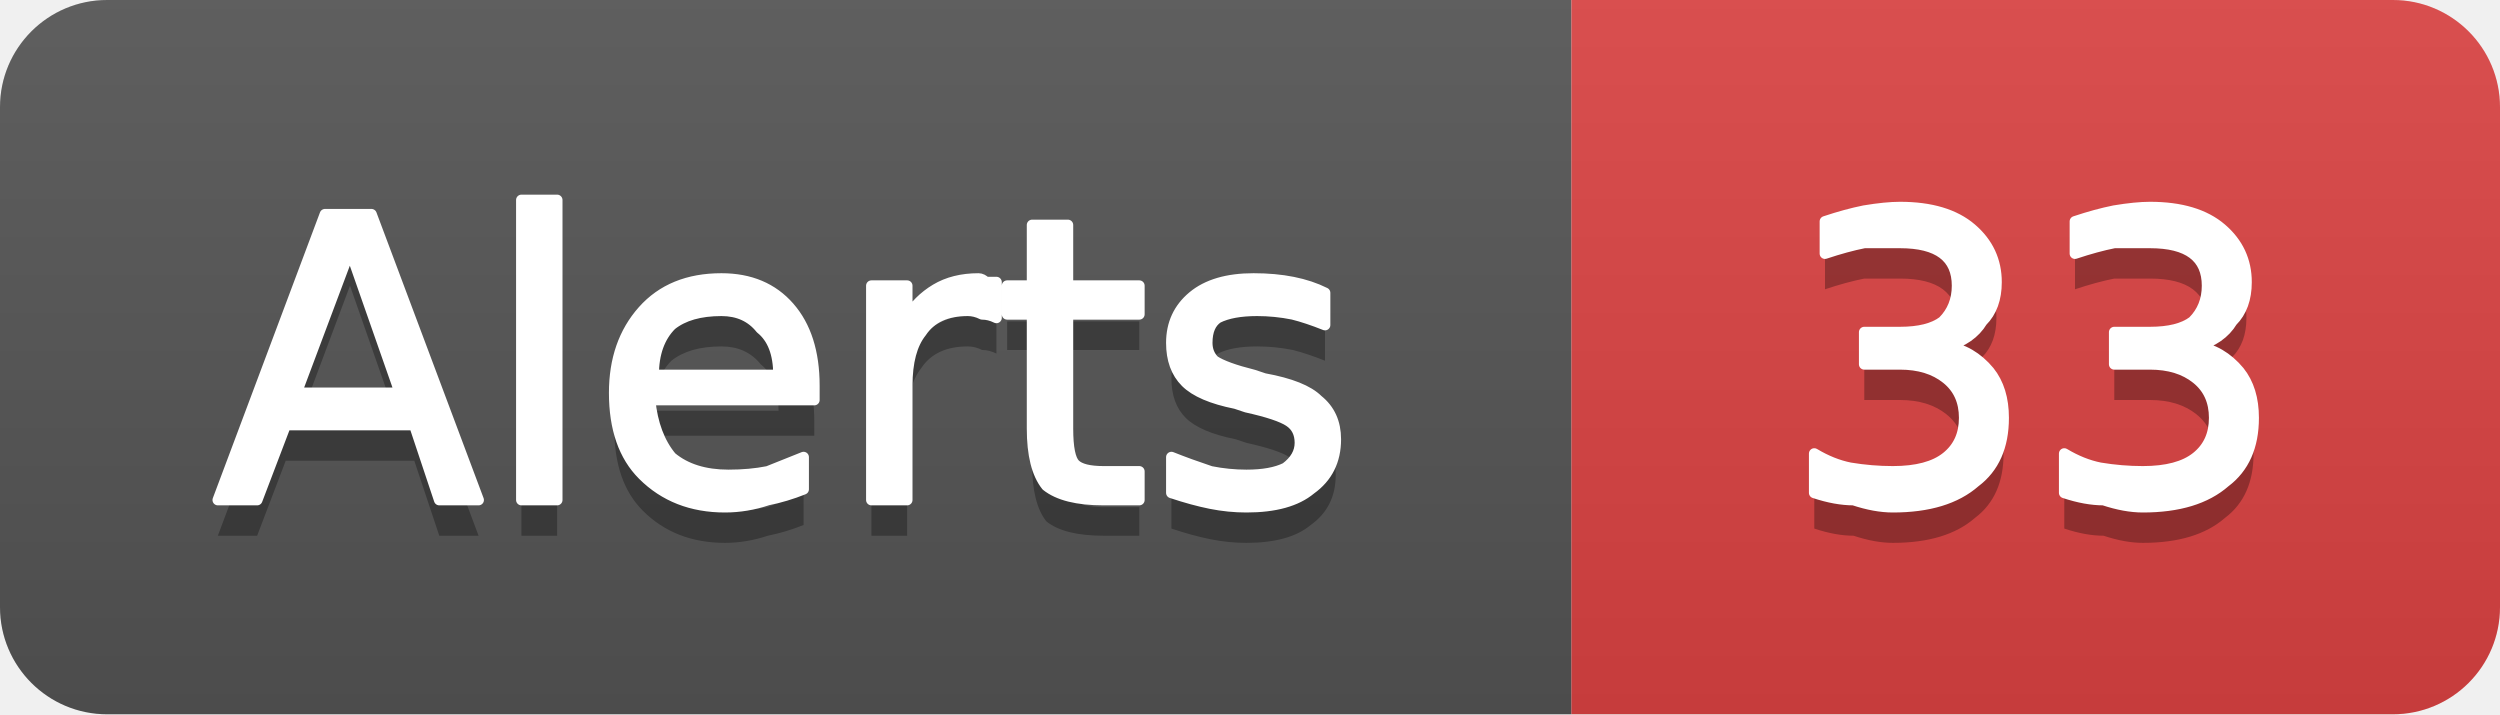
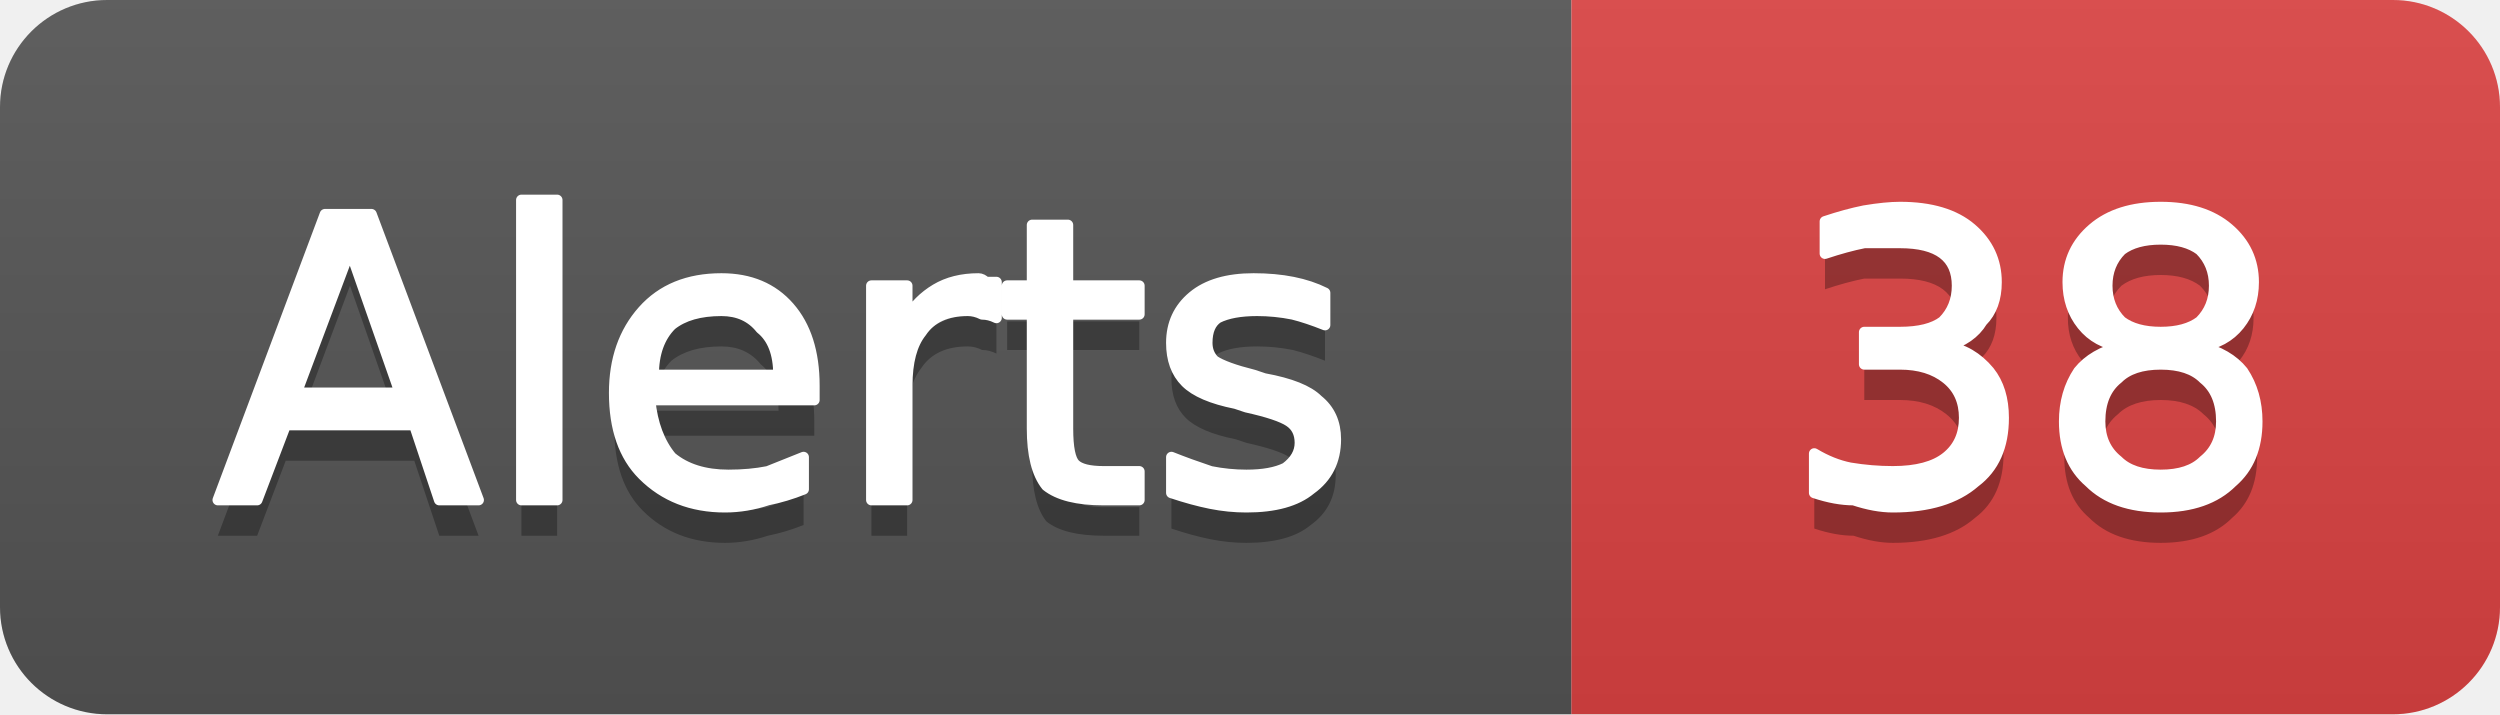
- <svg xmlns="http://www.w3.org/2000/svg" width="70" height="20" viewBox="0 0 70 20" role="img" aria-label="Alerts: 33">
+ <svg xmlns="http://www.w3.org/2000/svg" width="70" height="20" viewBox="0 0 70 20" role="img" aria-label="Alerts: 38">
  <linearGradient id="g-cluster_alert_count" x2="0" y2="100%">
    <stop offset="0" stop-color="#bbb" stop-opacity=".1" />
    <stop offset="1" stop-opacity=".1" />
  </linearGradient>
  <clipPath id="r-cluster_alert_count">
    <rect width="70" height="20" rx="3" fill="#fff" />
  </clipPath>
  <g clip-path="url(#r-cluster_alert_count)">
    <rect width="44" height="20" fill="#555" />
    <rect x="44" width="26" height="20" fill="#dd4343" />
    <rect width="70" height="20" fill="url(#g-cluster_alert_count)" />
    <path transform="translate(0 1)" fill="#010101" fill-opacity=".3" d="M9.8 7.0L8.3 11.0L11.2 11.0L9.8 7.0ZM9.1 6.0L10.4 6.0L13.4 14.0L12.3 14.0L11.6 11.9L8.0 11.9L7.2 14.0L6.1 14.0L9.1 6.0ZM14.6 5.6L15.6 5.6L15.6 14.0L14.6 14.0L14.6 5.6ZM22.8 10.8L22.8 11.2L18.2 11.2Q18.3 12.2 18.8 12.8Q19.4 13.3 20.4 13.3Q21.0 13.3 21.5 13.2Q22.0 13.0 22.5 12.8L22.5 13.7Q22.0 13.9 21.5 14.0Q20.9 14.2 20.3 14.2Q18.9 14.2 18.0 13.3Q17.2 12.5 17.2 11.0Q17.2 9.6 18.0 8.7Q18.8 7.8 20.2 7.8Q21.4 7.8 22.1 8.6Q22.8 9.4 22.8 10.8ZM21.8 10.5Q21.8 9.6 21.3 9.2Q20.9 8.7 20.2 8.7Q19.3 8.7 18.8 9.1Q18.3 9.6 18.3 10.5L21.8 10.5ZM27.9 8.9Q27.7 8.8 27.5 8.8Q27.3 8.7 27.1 8.7Q26.2 8.7 25.8 9.3Q25.4 9.8 25.4 10.8L25.4 14.0L24.4 14.0L24.4 8.0L25.4 8.0L25.4 8.9Q25.7 8.4 26.2 8.1Q26.7 7.8 27.4 7.8Q27.5 7.8 27.6 7.9Q27.7 7.9 27.9 7.9L27.9 8.9ZM29.9 6.3L29.9 8.0L31.9 8.0L31.9 8.8L29.9 8.8L29.9 12.0Q29.9 12.8 30.1 13.0Q30.3 13.2 30.9 13.2L31.9 13.2L31.9 14.0L30.9 14.0Q29.8 14.0 29.3 13.6Q28.9 13.1 28.9 12.0L28.9 8.8L28.2 8.8L28.2 8.0L28.9 8.0L28.9 6.3L29.9 6.3ZM37.1 8.2L37.1 9.1Q36.6 8.9 36.2 8.8Q35.7 8.7 35.2 8.7Q34.5 8.7 34.1 8.9Q33.8 9.1 33.8 9.6Q33.8 9.9 34.0 10.1Q34.3 10.3 35.1 10.5L35.4 10.6Q36.5 10.8 36.9 11.2Q37.4 11.6 37.4 12.3Q37.4 13.2 36.7 13.7Q36.1 14.2 34.9 14.2Q34.4 14.2 33.9 14.1Q33.4 14.0 32.8 13.8L32.8 12.8Q33.3 13.0 33.9 13.2Q34.4 13.3 34.9 13.3Q35.6 13.3 36.0 13.1Q36.4 12.8 36.4 12.4Q36.4 12.0 36.1 11.8Q35.8 11.6 34.9 11.4L34.6 11.3Q33.6 11.1 33.2 10.7Q32.8 10.3 32.8 9.6Q32.8 8.8 33.4 8.3Q34.0 7.8 35.1 7.8Q35.7 7.8 36.2 7.9Q36.7 8.0 37.1 8.2Z" />
    <path fill="#fff" stroke="#fff" stroke-width="0.3" stroke-linejoin="round" d="M9.8 7.0L8.3 11.0L11.2 11.0L9.8 7.0ZM9.1 6.0L10.4 6.0L13.4 14.0L12.3 14.0L11.6 11.9L8.0 11.9L7.2 14.0L6.1 14.0L9.1 6.0ZM14.6 5.6L15.6 5.6L15.6 14.0L14.6 14.0L14.6 5.6ZM22.8 10.8L22.8 11.2L18.2 11.2Q18.3 12.2 18.8 12.8Q19.4 13.3 20.4 13.3Q21.0 13.3 21.5 13.2Q22.0 13.0 22.5 12.8L22.5 13.7Q22.0 13.9 21.5 14.0Q20.9 14.2 20.3 14.2Q18.9 14.2 18.0 13.3Q17.2 12.5 17.2 11.0Q17.2 9.6 18.0 8.7Q18.8 7.8 20.2 7.8Q21.4 7.8 22.1 8.6Q22.8 9.4 22.8 10.8ZM21.8 10.5Q21.8 9.6 21.3 9.2Q20.9 8.7 20.2 8.7Q19.3 8.7 18.8 9.1Q18.3 9.6 18.3 10.5L21.8 10.5ZM27.9 8.9Q27.7 8.8 27.5 8.8Q27.3 8.7 27.1 8.7Q26.2 8.7 25.8 9.3Q25.4 9.8 25.4 10.8L25.4 14.0L24.4 14.0L24.4 8.0L25.4 8.0L25.4 8.9Q25.7 8.4 26.2 8.1Q26.7 7.8 27.4 7.8Q27.5 7.8 27.6 7.9Q27.7 7.9 27.9 7.9L27.9 8.9ZM29.9 6.3L29.9 8.0L31.9 8.0L31.9 8.8L29.9 8.8L29.9 12.0Q29.9 12.8 30.1 13.0Q30.3 13.2 30.9 13.2L31.9 13.2L31.9 14.0L30.9 14.0Q29.8 14.0 29.3 13.6Q28.9 13.1 28.9 12.0L28.9 8.8L28.2 8.8L28.2 8.0L28.9 8.0L28.9 6.3L29.9 6.3ZM37.1 8.2L37.1 9.1Q36.6 8.9 36.2 8.8Q35.7 8.7 35.2 8.7Q34.5 8.7 34.1 8.9Q33.8 9.1 33.8 9.6Q33.8 9.9 34.0 10.1Q34.3 10.3 35.1 10.5L35.4 10.6Q36.5 10.8 36.9 11.2Q37.4 11.6 37.4 12.3Q37.4 13.2 36.7 13.7Q36.1 14.2 34.9 14.2Q34.4 14.2 33.9 14.1Q33.4 14.0 32.8 13.8L32.8 12.8Q33.3 13.0 33.9 13.2Q34.4 13.3 34.9 13.3Q35.6 13.3 36.0 13.1Q36.4 12.8 36.4 12.4Q36.4 12.0 36.1 11.8Q35.8 11.6 34.9 11.4L34.6 11.3Q33.6 11.1 33.2 10.7Q32.8 10.3 32.8 9.6Q32.8 8.8 33.4 8.3Q34.0 7.8 35.1 7.8Q35.7 7.8 36.2 7.9Q36.7 8.0 37.1 8.2Z" />
-     <path transform="translate(0 1)" fill="#010101" fill-opacity=".3" d="M54.5 9.7Q55.2 9.8 55.7 10.4Q56.1 10.9 56.1 11.7Q56.1 12.9 55.3 13.5Q54.5 14.2 53.0 14.2Q52.5 14.2 51.9 14.0Q51.4 14.0 50.8 13.8L50.8 12.7Q51.3 13.0 51.8 13.1Q52.4 13.2 53.0 13.2Q54.0 13.2 54.5 12.8Q55.0 12.4 55.0 11.7Q55.0 11.0 54.5 10.6Q54.0 10.2 53.2 10.2L52.2 10.2L52.2 9.3L53.2 9.3Q54.0 9.3 54.4 9.0Q54.8 8.6 54.8 8.0Q54.8 7.4 54.4 7.1Q54.0 6.8 53.2 6.8Q52.7 6.8 52.2 6.8Q51.7 6.9 51.1 7.1L51.1 6.2Q51.7 6.0 52.2 5.9Q52.8 5.8 53.2 5.8Q54.5 5.8 55.2 6.4Q55.9 7.0 55.9 7.9Q55.9 8.6 55.5 9.0Q55.2 9.5 54.5 9.7ZM61.5 9.7Q62.2 9.8 62.7 10.4Q63.1 10.9 63.1 11.7Q63.1 12.9 62.3 13.5Q61.5 14.2 60.0 14.2Q59.5 14.2 58.9 14.0Q58.4 14.0 57.8 13.8L57.8 12.7Q58.3 13.0 58.8 13.1Q59.4 13.2 60.0 13.2Q61.0 13.2 61.5 12.8Q62.0 12.4 62.0 11.7Q62.0 11.0 61.5 10.6Q61.0 10.2 60.2 10.2L59.2 10.2L59.2 9.3L60.2 9.3Q61.0 9.3 61.4 9.0Q61.8 8.6 61.8 8.0Q61.8 7.4 61.4 7.1Q61.0 6.8 60.2 6.8Q59.7 6.8 59.2 6.8Q58.7 6.9 58.1 7.1L58.1 6.2Q58.7 6.0 59.2 5.9Q59.8 5.8 60.2 5.8Q61.5 5.8 62.2 6.4Q62.9 7.0 62.9 7.9Q62.9 8.6 62.5 9.0Q62.2 9.5 61.5 9.7Z" />
-     <path fill="#fff" stroke="#fff" stroke-width="0.3" stroke-linejoin="round" d="M54.5 9.7Q55.2 9.8 55.7 10.4Q56.1 10.9 56.1 11.7Q56.1 12.9 55.3 13.5Q54.5 14.2 53.0 14.2Q52.5 14.2 51.9 14.0Q51.4 14.0 50.8 13.8L50.8 12.7Q51.3 13.0 51.8 13.1Q52.4 13.2 53.0 13.2Q54.0 13.2 54.5 12.8Q55.0 12.4 55.0 11.7Q55.0 11.0 54.5 10.6Q54.0 10.2 53.2 10.2L52.2 10.2L52.2 9.3L53.2 9.3Q54.0 9.3 54.4 9.0Q54.8 8.6 54.8 8.0Q54.8 7.4 54.4 7.1Q54.0 6.8 53.2 6.8Q52.7 6.8 52.2 6.8Q51.7 6.9 51.1 7.1L51.1 6.2Q51.7 6.0 52.2 5.9Q52.8 5.8 53.2 5.8Q54.5 5.8 55.2 6.4Q55.9 7.0 55.9 7.9Q55.9 8.6 55.5 9.0Q55.2 9.5 54.5 9.7ZM61.5 9.7Q62.2 9.8 62.7 10.4Q63.1 10.9 63.1 11.7Q63.1 12.9 62.3 13.5Q61.5 14.2 60.0 14.2Q59.5 14.2 58.9 14.0Q58.4 14.0 57.8 13.8L57.8 12.7Q58.3 13.0 58.8 13.1Q59.4 13.2 60.0 13.2Q61.0 13.2 61.5 12.8Q62.0 12.4 62.0 11.7Q62.0 11.0 61.5 10.6Q61.0 10.2 60.2 10.2L59.2 10.2L59.2 9.3L60.2 9.3Q61.0 9.3 61.4 9.0Q61.8 8.6 61.8 8.0Q61.8 7.4 61.4 7.1Q61.0 6.8 60.2 6.8Q59.7 6.8 59.2 6.8Q58.7 6.9 58.1 7.1L58.1 6.2Q58.7 6.0 59.2 5.9Q59.8 5.8 60.2 5.8Q61.5 5.8 62.2 6.4Q62.9 7.0 62.9 7.9Q62.9 8.6 62.5 9.0Q62.2 9.5 61.5 9.7Z" />
+     <path transform="translate(0 1)" fill="#010101" fill-opacity=".3" d="M54.5 9.7Q55.2 9.8 55.7 10.4Q56.1 10.9 56.1 11.7Q56.1 12.9 55.3 13.5Q54.5 14.2 53.0 14.2Q52.5 14.2 51.9 14.0Q51.4 14.0 50.8 13.8L50.8 12.7Q51.3 13.0 51.8 13.1Q52.4 13.2 53.0 13.2Q54.0 13.2 54.5 12.8Q55.0 12.4 55.0 11.7Q55.0 11.0 54.5 10.6Q54.0 10.2 53.2 10.2L52.2 10.2L52.2 9.3L53.2 9.3Q54.0 9.3 54.4 9.0Q54.8 8.6 54.8 8.0Q54.8 7.4 54.4 7.1Q54.0 6.8 53.2 6.8Q52.7 6.8 52.2 6.8Q51.7 6.9 51.1 7.1L51.1 6.2Q51.7 6.0 52.2 5.9Q52.8 5.8 53.2 5.8Q54.5 5.8 55.2 6.4Q55.9 7.0 55.9 7.9Q55.9 8.6 55.5 9.0Q55.2 9.5 54.5 9.7ZM60.5 10.2Q59.7 10.2 59.3 10.6Q58.8 11.0 58.8 11.8Q58.8 12.5 59.3 12.9Q59.7 13.3 60.5 13.3Q61.3 13.3 61.7 12.9Q62.2 12.5 62.2 11.8Q62.2 11.0 61.7 10.6Q61.3 10.2 60.5 10.2ZM59.4 9.7Q58.7 9.6 58.3 9.1Q57.9 8.6 57.9 7.9Q57.9 7.0 58.6 6.4Q59.3 5.8 60.5 5.8Q61.7 5.8 62.4 6.4Q63.1 7.0 63.1 7.9Q63.1 8.6 62.7 9.1Q62.3 9.6 61.6 9.7Q62.4 9.9 62.8 10.4Q63.2 11.0 63.2 11.8Q63.2 12.9 62.5 13.5Q61.8 14.2 60.5 14.2Q59.2 14.2 58.5 13.5Q57.8 12.9 57.8 11.8Q57.8 11.0 58.2 10.4Q58.6 9.9 59.4 9.7ZM59.0 8.0Q59.0 8.6 59.4 9.0Q59.8 9.3 60.5 9.3Q61.2 9.3 61.6 9.0Q62.0 8.6 62.0 8.0Q62.0 7.4 61.6 7.0Q61.2 6.7 60.5 6.7Q59.8 6.7 59.4 7.0Q59.0 7.4 59.0 8.0Z" />
+     <path fill="#fff" stroke="#fff" stroke-width="0.3" stroke-linejoin="round" d="M54.5 9.7Q55.2 9.8 55.7 10.4Q56.1 10.9 56.1 11.7Q56.1 12.9 55.3 13.5Q54.5 14.2 53.0 14.2Q52.5 14.2 51.9 14.0Q51.4 14.0 50.8 13.8L50.8 12.7Q51.3 13.0 51.8 13.1Q52.4 13.2 53.0 13.2Q54.0 13.2 54.5 12.8Q55.0 12.4 55.0 11.7Q55.0 11.0 54.5 10.6Q54.0 10.2 53.2 10.2L52.2 10.2L52.2 9.3L53.2 9.3Q54.0 9.3 54.4 9.0Q54.8 8.6 54.8 8.0Q54.8 7.4 54.4 7.1Q54.0 6.8 53.2 6.8Q52.7 6.8 52.2 6.8Q51.7 6.9 51.1 7.1L51.1 6.2Q51.7 6.0 52.2 5.9Q52.8 5.8 53.2 5.8Q54.5 5.8 55.2 6.4Q55.9 7.0 55.9 7.9Q55.9 8.6 55.5 9.0Q55.2 9.5 54.5 9.7ZM60.5 10.2Q59.7 10.2 59.3 10.6Q58.8 11.0 58.8 11.8Q58.8 12.5 59.3 12.9Q59.7 13.3 60.5 13.3Q61.3 13.3 61.7 12.9Q62.2 12.5 62.2 11.8Q62.2 11.0 61.7 10.6Q61.3 10.2 60.5 10.2ZM59.4 9.7Q58.7 9.6 58.3 9.1Q57.9 8.6 57.9 7.9Q57.9 7.0 58.6 6.4Q59.3 5.8 60.5 5.8Q61.7 5.8 62.4 6.4Q63.1 7.0 63.1 7.9Q63.1 8.6 62.7 9.1Q62.3 9.6 61.6 9.7Q62.4 9.9 62.8 10.4Q63.2 11.0 63.2 11.8Q63.2 12.9 62.5 13.5Q61.8 14.2 60.5 14.2Q59.2 14.2 58.5 13.5Q57.8 12.9 57.8 11.8Q57.8 11.0 58.2 10.4Q58.6 9.9 59.4 9.7ZM59.0 8.0Q59.0 8.6 59.4 9.0Q59.8 9.3 60.5 9.3Q61.2 9.3 61.6 9.0Q62.0 8.6 62.0 8.0Q62.0 7.4 61.6 7.0Q61.2 6.7 60.5 6.7Q59.8 6.7 59.4 7.0Q59.0 7.4 59.0 8.0Z" />
  </g>
</svg>
